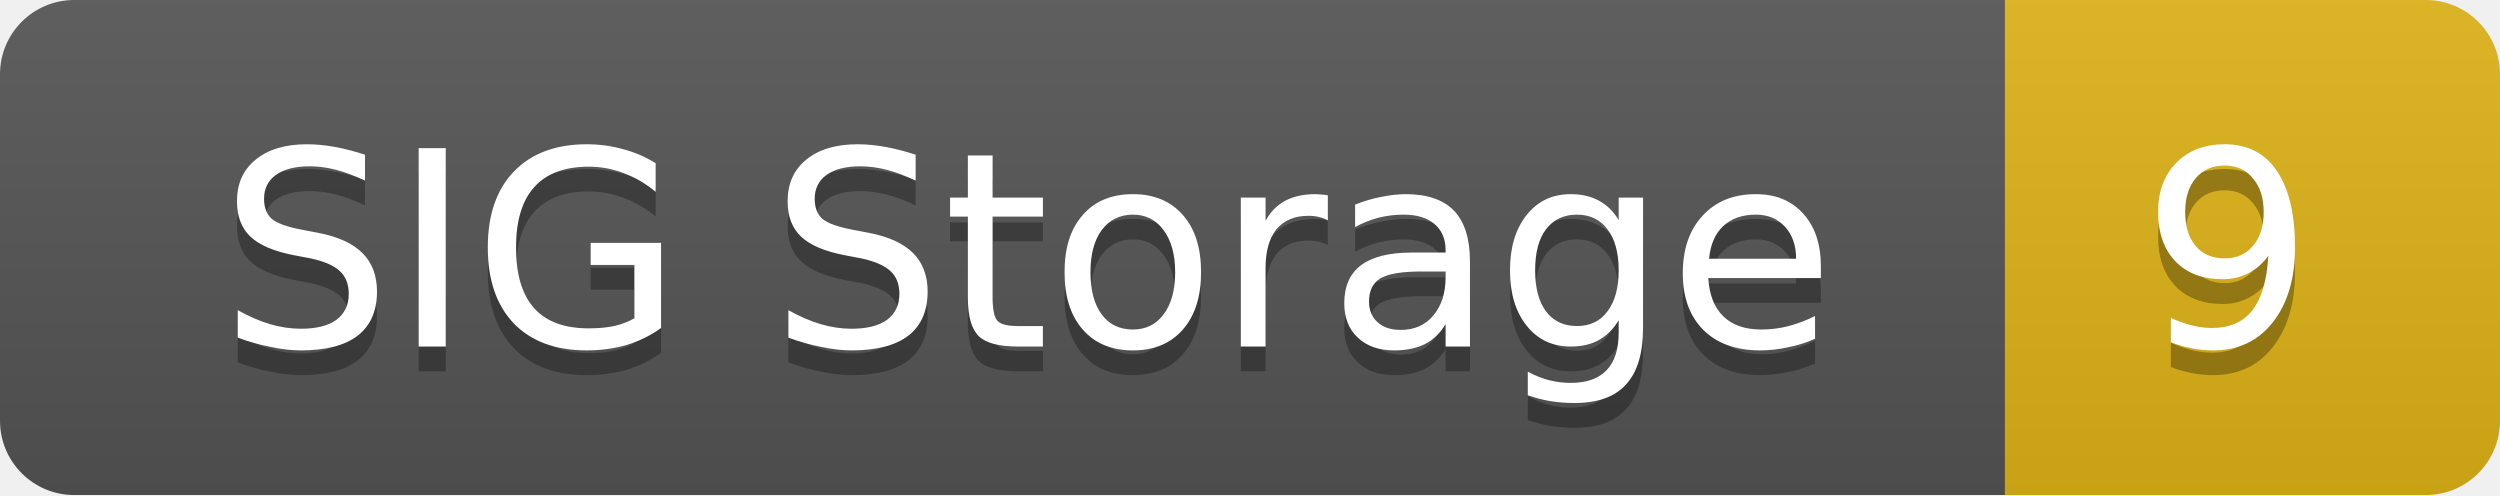
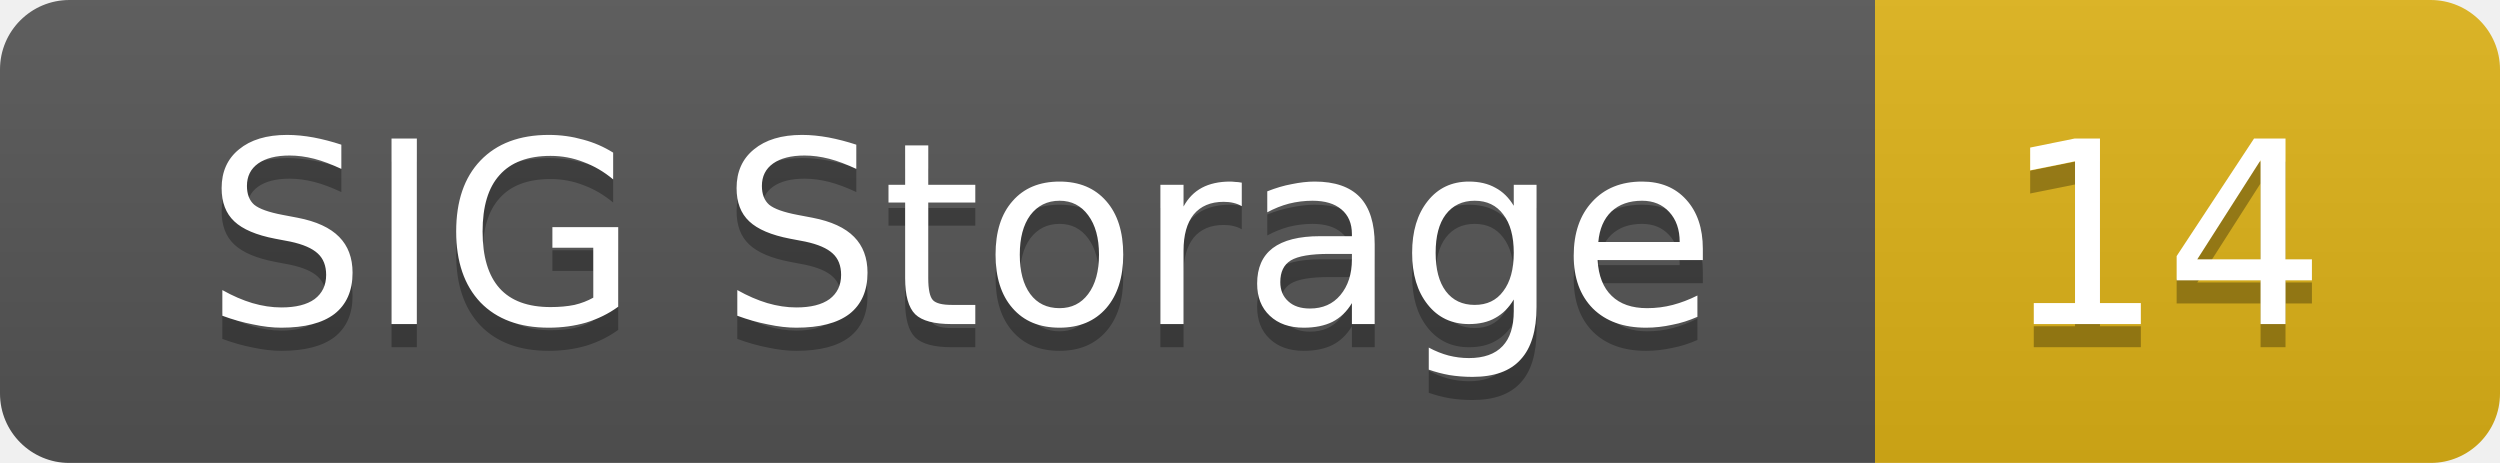
- <svg xmlns="http://www.w3.org/2000/svg" width="101" height="20">
+ <svg xmlns="http://www.w3.org/2000/svg" width="108" height="20">
  <linearGradient id="smooth" x2="0" y2="100%">
    <stop offset="0" stop-color="#bbb" stop-opacity=".1" />
    <stop offset="1" stop-opacity=".1" />
  </linearGradient>
  <mask id="round">
-     <rect width="101" height="20" rx="3" fill="#fff" />
+     <rect width="108" height="20" rx="3" fill="#fff" />
  </mask>
  <g mask="url(#round)">
    <rect width="81" height="20" fill="#555" />
-     <rect x="81" width="20" height="20" fill="#dfb317" />
-     <rect width="101" height="20" fill="url(#smooth)" />
+     <rect x="81" width="27" height="20" fill="#dfb317" />
+     <rect width="108" height="20" fill="url(#smooth)" />
  </g>
  <g fill="#fff" text-anchor="middle" font-family="DejaVu Sans,Verdana,Geneva,sans-serif" font-size="11">
    <text x="41.5" y="15" fill="#010101" fill-opacity=".3">SIG Storage</text>
    <text x="41.5" y="14">SIG Storage</text>
-     <text x="90" y="15" fill="#010101" fill-opacity=".3">9</text>
-     <text x="90" y="14">9</text>
+     <text x="93.5" y="15" fill="#010101" fill-opacity=".3">14</text>
+     <text x="93.5" y="14">14</text>
  </g>
</svg>
